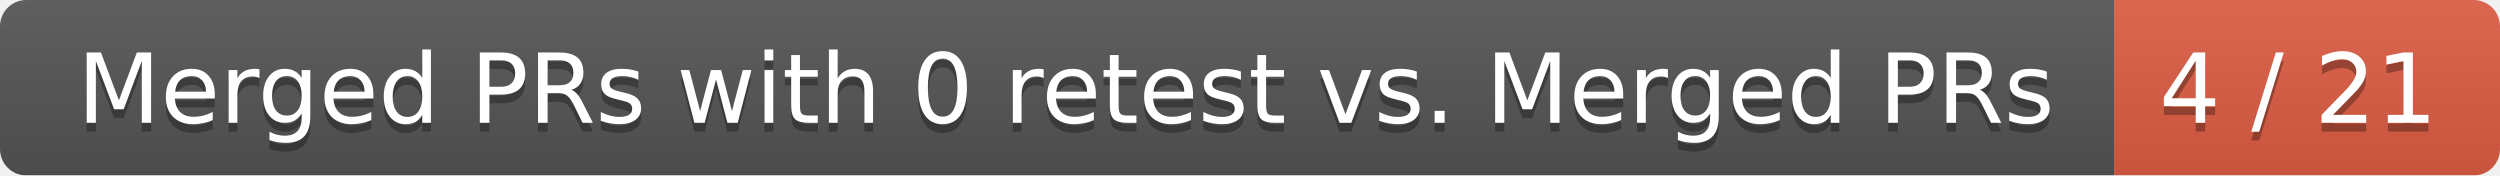
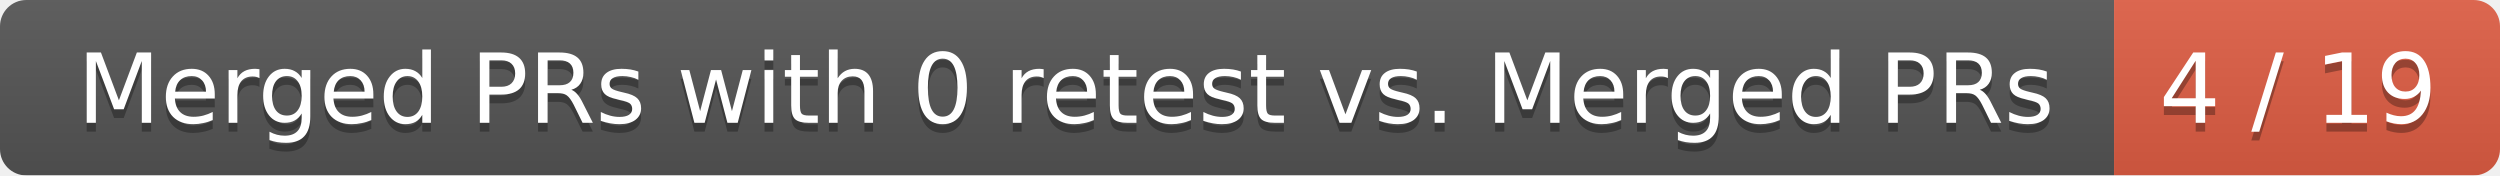
<svg xmlns="http://www.w3.org/2000/svg" width="285" height="20">
  <linearGradient id="smooth" x2="0" y2="100%">
    <stop offset="0" stop-color="#bbb" stop-opacity=".1" />
    <stop offset="1" stop-opacity=".1" />
  </linearGradient>
  <mask id="round">
    <rect width="285" height="20" rx="3" fill="#fff" />
  </mask>
  <g mask="url(#round)">
    <rect width="241" height="20" fill="#555" />
    <rect x="241" width="44" height="20" fill="#e05d44" />
    <rect width="285" height="20" fill="url(#smooth)" />
  </g>
  <g fill="#fff" text-anchor="middle" font-family="DejaVu Sans,Verdana,Geneva,sans-serif" font-size="11">
    <text x="121.5" y="15" fill="#010101" fill-opacity=".3">Merged PRs with 0 retest vs. Merged PRs</text>
    <text x="121.5" y="14">Merged PRs with 0 retest vs. Merged PRs</text>
-     <text x="262" y="15" fill="#010101" fill-opacity=".3">4 / 21</text>
-     <text x="262" y="14">4 / 21</text>
+     <text x="262" y="15" fill="#010101" fill-opacity=".3">4 / 19</text>
+     <text x="262" y="14">4 / 19</text>
  </g>
</svg>
